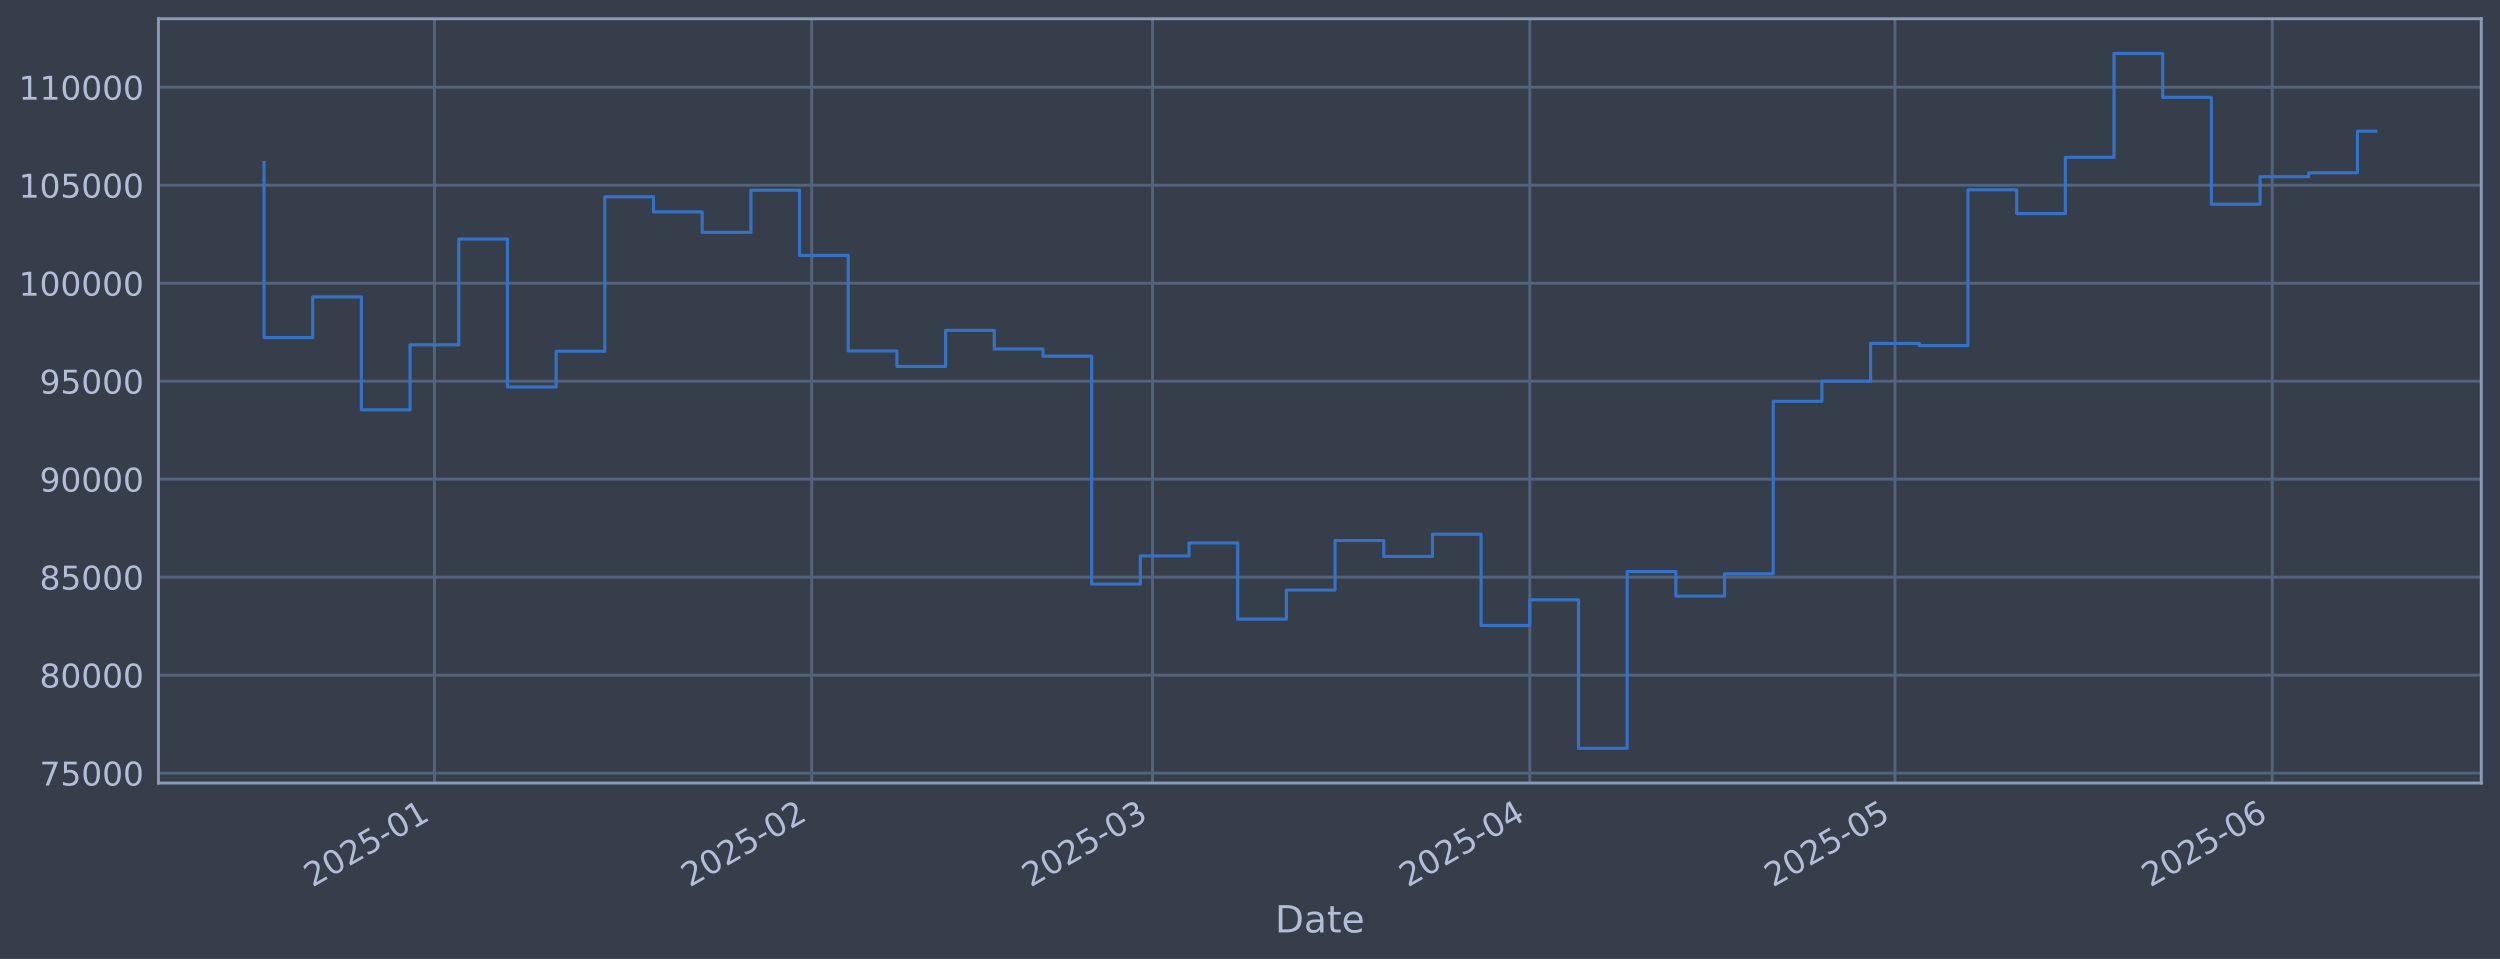
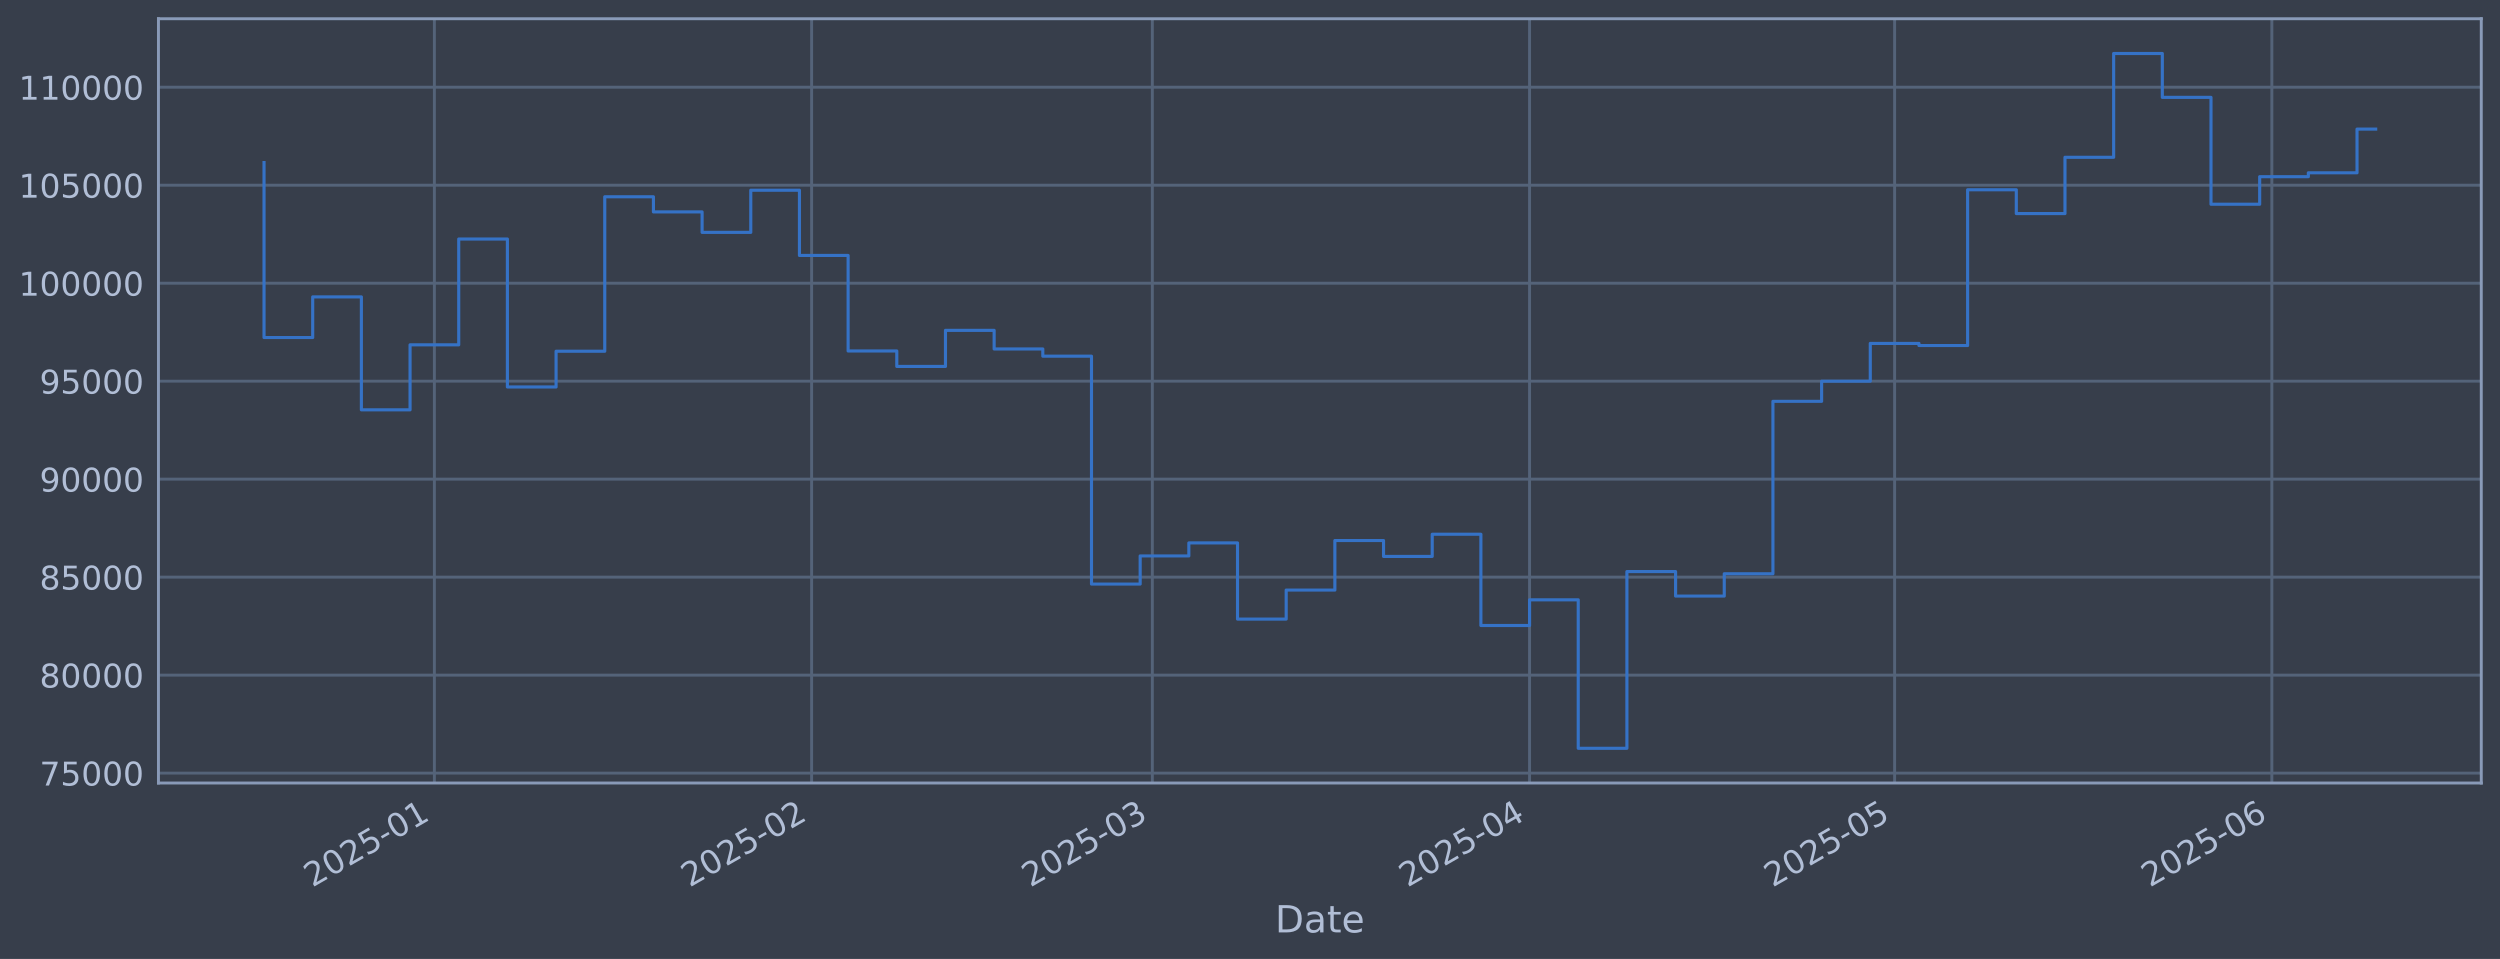
<svg xmlns="http://www.w3.org/2000/svg" xmlns:xlink="http://www.w3.org/1999/xlink" width="960.9pt" height="368.58pt" viewBox="0 0 960.9 368.58" version="1.1">
  <defs>
    <style type="text/css">*{stroke-linejoin: round; stroke-linecap: butt}</style>
  </defs>
  <g id="figure_1">
    <g id="patch_1">
      <path d="M 0 368.58  L 960.9 368.58  L 960.9 0  L 0 0  z " style="fill: #373e4b" />
    </g>
    <g id="axes_1">
      <g id="patch_2">
        <path d="M 60.901 300.96  L 953.701 300.96  L 953.701 7.2  L 60.901 7.2  z " style="fill: #373e4b" />
      </g>
      <g id="matplotlib.axis_1">
        <g id="xtick_1">
          <g id="line2d_1">
-             <path d="M 166.975 300.96  L 166.975 7.2  " clip-path="url(#p28a13e422e)" style="fill: none; stroke: #546379; stroke-width: 1.12; stroke-linecap: square" />
+             <path d="M 166.962 300.96  L 166.962 7.2  " clip-path="url(#p6b897255af)" style="fill: none; stroke: #546379; stroke-width: 1.12; stroke-linecap: square" />
          </g>
          <g id="line2d_2" />
          <g id="text_1">
-             <g style="fill: #b1bed6" transform="translate(120.0715 341.1745) rotate(-30) scale(0.126 -0.126)">
+             <g style="fill: #b1bed6" transform="translate(120.0585 341.1745) rotate(-30) scale(0.126 -0.126)">
              <defs>
                <path id="DejaVuSans-32" d="M 1228 531  L 3431 531  L 3431 0  L 469 0  L 469 531  Q 828 903 1448 1529  Q 2069 2156 2228 2338  Q 2531 2678 2651 2914  Q 2772 3150 2772 3378  Q 2772 3750 2511 3984  Q 2250 4219 1831 4219  Q 1534 4219 1204 4116  Q 875 4013 500 3803  L 500 4441  Q 881 4594 1212 4672  Q 1544 4750 1819 4750  Q 2544 4750 2975 4387  Q 3406 4025 3406 3419  Q 3406 3131 3298 2873  Q 3191 2616 2906 2266  Q 2828 2175 2409 1742  Q 1991 1309 1228 531  z " transform="scale(0.015625)" />
                <path id="DejaVuSans-30" d="M 2034 4250  Q 1547 4250 1301 3770  Q 1056 3291 1056 2328  Q 1056 1369 1301 889  Q 1547 409 2034 409  Q 2525 409 2770 889  Q 3016 1369 3016 2328  Q 3016 3291 2770 3770  Q 2525 4250 2034 4250  z M 2034 4750  Q 2819 4750 3233 4129  Q 3647 3509 3647 2328  Q 3647 1150 3233 529  Q 2819 -91 2034 -91  Q 1250 -91 836 529  Q 422 1150 422 2328  Q 422 3509 836 4129  Q 1250 4750 2034 4750  z " transform="scale(0.015625)" />
                <path id="DejaVuSans-35" d="M 691 4666  L 3169 4666  L 3169 4134  L 1269 4134  L 1269 2991  Q 1406 3038 1543 3061  Q 1681 3084 1819 3084  Q 2600 3084 3056 2656  Q 3513 2228 3513 1497  Q 3513 744 3044 326  Q 2575 -91 1722 -91  Q 1428 -91 1123 -41  Q 819 9 494 109  L 494 744  Q 775 591 1075 516  Q 1375 441 1709 441  Q 2250 441 2565 725  Q 2881 1009 2881 1497  Q 2881 1984 2565 2268  Q 2250 2553 1709 2553  Q 1456 2553 1204 2497  Q 953 2441 691 2322  L 691 4666  z " transform="scale(0.015625)" />
                <path id="DejaVuSans-2d" d="M 313 2009  L 1997 2009  L 1997 1497  L 313 1497  L 313 2009  z " transform="scale(0.015625)" />
                <path id="DejaVuSans-31" d="M 794 531  L 1825 531  L 1825 4091  L 703 3866  L 703 4441  L 1819 4666  L 2450 4666  L 2450 531  L 3481 531  L 3481 0  L 794 0  L 794 531  z " transform="scale(0.015625)" />
              </defs>
              <use xlink:href="#DejaVuSans-32" />
              <use xlink:href="#DejaVuSans-30" transform="translate(63.62305 0)" />
              <use xlink:href="#DejaVuSans-32" transform="translate(127.2461 0)" />
              <use xlink:href="#DejaVuSans-35" transform="translate(190.8691 0)" />
              <use xlink:href="#DejaVuSans-2d" transform="translate(254.4922 0)" />
              <use xlink:href="#DejaVuSans-30" transform="translate(290.5762 0)" />
              <use xlink:href="#DejaVuSans-31" transform="translate(354.1992 0)" />
            </g>
          </g>
        </g>
        <g id="xtick_2">
          <g id="line2d_3">
-             <path d="M 311.994 300.96  L 311.994 7.2  " clip-path="url(#p28a13e422e)" style="fill: none; stroke: #546379; stroke-width: 1.12; stroke-linecap: square" />
+             <path d="M 311.952 300.96  L 311.952 7.2  " clip-path="url(#p6b897255af)" style="fill: none; stroke: #546379; stroke-width: 1.12; stroke-linecap: square" />
          </g>
          <g id="line2d_4" />
          <g id="text_2">
-             <g style="fill: #b1bed6" transform="translate(265.0904 341.1745) rotate(-30) scale(0.126 -0.126)">
+             <g style="fill: #b1bed6" transform="translate(265.0488 341.1745) rotate(-30) scale(0.126 -0.126)">
              <use xlink:href="#DejaVuSans-32" />
              <use xlink:href="#DejaVuSans-30" transform="translate(63.62305 0)" />
              <use xlink:href="#DejaVuSans-32" transform="translate(127.2461 0)" />
              <use xlink:href="#DejaVuSans-35" transform="translate(190.8691 0)" />
              <use xlink:href="#DejaVuSans-2d" transform="translate(254.4922 0)" />
              <use xlink:href="#DejaVuSans-30" transform="translate(290.5762 0)" />
              <use xlink:href="#DejaVuSans-32" transform="translate(354.1992 0)" />
            </g>
          </g>
        </g>
        <g id="xtick_3">
          <g id="line2d_5">
-             <path d="M 442.978 300.96  L 442.978 7.2  " clip-path="url(#p28a13e422e)" style="fill: none; stroke: #546379; stroke-width: 1.12; stroke-linecap: square" />
+             <path d="M 442.911 300.96  L 442.911 7.2  " clip-path="url(#p6b897255af)" style="fill: none; stroke: #546379; stroke-width: 1.12; stroke-linecap: square" />
          </g>
          <g id="line2d_6" />
          <g id="text_3">
-             <g style="fill: #b1bed6" transform="translate(396.0752 341.1745) rotate(-30) scale(0.126 -0.126)">
+             <g style="fill: #b1bed6" transform="translate(396.0077 341.1745) rotate(-30) scale(0.126 -0.126)">
              <defs>
                <path id="DejaVuSans-33" d="M 2597 2516  Q 3050 2419 3304 2112  Q 3559 1806 3559 1356  Q 3559 666 3084 287  Q 2609 -91 1734 -91  Q 1441 -91 1130 -33  Q 819 25 488 141  L 488 750  Q 750 597 1062 519  Q 1375 441 1716 441  Q 2309 441 2620 675  Q 2931 909 2931 1356  Q 2931 1769 2642 2001  Q 2353 2234 1838 2234  L 1294 2234  L 1294 2753  L 1863 2753  Q 2328 2753 2575 2939  Q 2822 3125 2822 3475  Q 2822 3834 2567 4026  Q 2313 4219 1838 4219  Q 1578 4219 1281 4162  Q 984 4106 628 3988  L 628 4550  Q 988 4650 1302 4700  Q 1616 4750 1894 4750  Q 2613 4750 3031 4423  Q 3450 4097 3450 3541  Q 3450 3153 3228 2886  Q 3006 2619 2597 2516  z " transform="scale(0.015625)" />
              </defs>
              <use xlink:href="#DejaVuSans-32" />
              <use xlink:href="#DejaVuSans-30" transform="translate(63.62305 0)" />
              <use xlink:href="#DejaVuSans-32" transform="translate(127.2461 0)" />
              <use xlink:href="#DejaVuSans-35" transform="translate(190.8691 0)" />
              <use xlink:href="#DejaVuSans-2d" transform="translate(254.4922 0)" />
              <use xlink:href="#DejaVuSans-30" transform="translate(290.5762 0)" />
              <use xlink:href="#DejaVuSans-33" transform="translate(354.1992 0)" />
            </g>
          </g>
        </g>
        <g id="xtick_4">
          <g id="line2d_7">
-             <path d="M 587.997 300.96  L 587.997 7.2  " clip-path="url(#p28a13e422e)" style="fill: none; stroke: #546379; stroke-width: 1.12; stroke-linecap: square" />
+             <path d="M 587.901 300.96  L 587.901 7.2  " clip-path="url(#p6b897255af)" style="fill: none; stroke: #546379; stroke-width: 1.12; stroke-linecap: square" />
          </g>
          <g id="line2d_8" />
          <g id="text_4">
-             <g style="fill: #b1bed6" transform="translate(541.0941 341.1745) rotate(-30) scale(0.126 -0.126)">
+             <g style="fill: #b1bed6" transform="translate(540.998 341.1745) rotate(-30) scale(0.126 -0.126)">
              <defs>
                <path id="DejaVuSans-34" d="M 2419 4116  L 825 1625  L 2419 1625  L 2419 4116  z M 2253 4666  L 3047 4666  L 3047 1625  L 3713 1625  L 3713 1100  L 3047 1100  L 3047 0  L 2419 0  L 2419 1100  L 313 1100  L 313 1709  L 2253 4666  z " transform="scale(0.015625)" />
              </defs>
              <use xlink:href="#DejaVuSans-32" />
              <use xlink:href="#DejaVuSans-30" transform="translate(63.62305 0)" />
              <use xlink:href="#DejaVuSans-32" transform="translate(127.2461 0)" />
              <use xlink:href="#DejaVuSans-35" transform="translate(190.8691 0)" />
              <use xlink:href="#DejaVuSans-2d" transform="translate(254.4922 0)" />
              <use xlink:href="#DejaVuSans-30" transform="translate(290.5762 0)" />
              <use xlink:href="#DejaVuSans-34" transform="translate(354.1992 0)" />
            </g>
          </g>
        </g>
        <g id="xtick_5">
          <g id="line2d_9">
-             <path d="M 728.338 300.96  L 728.338 7.2  " clip-path="url(#p28a13e422e)" style="fill: none; stroke: #546379; stroke-width: 1.12; stroke-linecap: square" />
+             <path d="M 728.214 300.96  L 728.214 7.2  " clip-path="url(#p6b897255af)" style="fill: none; stroke: #546379; stroke-width: 1.12; stroke-linecap: square" />
          </g>
          <g id="line2d_10" />
          <g id="text_5">
-             <g style="fill: #b1bed6" transform="translate(681.435 341.1745) rotate(-30) scale(0.126 -0.126)">
+             <g style="fill: #b1bed6" transform="translate(681.3112 341.1745) rotate(-30) scale(0.126 -0.126)">
              <use xlink:href="#DejaVuSans-32" />
              <use xlink:href="#DejaVuSans-30" transform="translate(63.62305 0)" />
              <use xlink:href="#DejaVuSans-32" transform="translate(127.2461 0)" />
              <use xlink:href="#DejaVuSans-35" transform="translate(190.8691 0)" />
              <use xlink:href="#DejaVuSans-2d" transform="translate(254.4922 0)" />
              <use xlink:href="#DejaVuSans-30" transform="translate(290.5762 0)" />
              <use xlink:href="#DejaVuSans-35" transform="translate(354.1992 0)" />
            </g>
          </g>
        </g>
        <g id="xtick_6">
          <g id="line2d_11">
-             <path d="M 873.357 300.96  L 873.357 7.2  " clip-path="url(#p28a13e422e)" style="fill: none; stroke: #546379; stroke-width: 1.12; stroke-linecap: square" />
+             <path d="M 873.205 300.96  L 873.205 7.2  " clip-path="url(#p6b897255af)" style="fill: none; stroke: #546379; stroke-width: 1.12; stroke-linecap: square" />
          </g>
          <g id="line2d_12" />
          <g id="text_6">
-             <g style="fill: #b1bed6" transform="translate(826.4539 341.1745) rotate(-30) scale(0.126 -0.126)">
+             <g style="fill: #b1bed6" transform="translate(826.3015 341.1745) rotate(-30) scale(0.126 -0.126)">
              <defs>
                <path id="DejaVuSans-36" d="M 2113 2584  Q 1688 2584 1439 2293  Q 1191 2003 1191 1497  Q 1191 994 1439 701  Q 1688 409 2113 409  Q 2538 409 2786 701  Q 3034 994 3034 1497  Q 3034 2003 2786 2293  Q 2538 2584 2113 2584  z M 3366 4563  L 3366 3988  Q 3128 4100 2886 4159  Q 2644 4219 2406 4219  Q 1781 4219 1451 3797  Q 1122 3375 1075 2522  Q 1259 2794 1537 2939  Q 1816 3084 2150 3084  Q 2853 3084 3261 2657  Q 3669 2231 3669 1497  Q 3669 778 3244 343  Q 2819 -91 2113 -91  Q 1303 -91 875 529  Q 447 1150 447 2328  Q 447 3434 972 4092  Q 1497 4750 2381 4750  Q 2619 4750 2861 4703  Q 3103 4656 3366 4563  z " transform="scale(0.015625)" />
              </defs>
              <use xlink:href="#DejaVuSans-32" />
              <use xlink:href="#DejaVuSans-30" transform="translate(63.62305 0)" />
              <use xlink:href="#DejaVuSans-32" transform="translate(127.2461 0)" />
              <use xlink:href="#DejaVuSans-35" transform="translate(190.8691 0)" />
              <use xlink:href="#DejaVuSans-2d" transform="translate(254.4922 0)" />
              <use xlink:href="#DejaVuSans-30" transform="translate(290.5762 0)" />
              <use xlink:href="#DejaVuSans-36" transform="translate(354.1992 0)" />
            </g>
          </g>
        </g>
        <g id="text_7">
          <g style="fill: #b1bed6" transform="translate(490.0914 358.3856) scale(0.144 -0.144)">
            <defs>
              <path id="DejaVuSans-44" d="M 1259 4147  L 1259 519  L 2022 519  Q 2988 519 3436 956  Q 3884 1394 3884 2338  Q 3884 3275 3436 3711  Q 2988 4147 2022 4147  L 1259 4147  z M 628 4666  L 1925 4666  Q 3281 4666 3915 4102  Q 4550 3538 4550 2338  Q 4550 1131 3912 565  Q 3275 0 1925 0  L 628 0  L 628 4666  z " transform="scale(0.015625)" />
              <path id="DejaVuSans-61" d="M 2194 1759  Q 1497 1759 1228 1600  Q 959 1441 959 1056  Q 959 750 1161 570  Q 1363 391 1709 391  Q 2188 391 2477 730  Q 2766 1069 2766 1631  L 2766 1759  L 2194 1759  z M 3341 1997  L 3341 0  L 2766 0  L 2766 531  Q 2569 213 2275 61  Q 1981 -91 1556 -91  Q 1019 -91 701 211  Q 384 513 384 1019  Q 384 1609 779 1909  Q 1175 2209 1959 2209  L 2766 2209  L 2766 2266  Q 2766 2663 2505 2880  Q 2244 3097 1772 3097  Q 1472 3097 1187 3025  Q 903 2953 641 2809  L 641 3341  Q 956 3463 1253 3523  Q 1550 3584 1831 3584  Q 2591 3584 2966 3190  Q 3341 2797 3341 1997  z " transform="scale(0.015625)" />
              <path id="DejaVuSans-74" d="M 1172 4494  L 1172 3500  L 2356 3500  L 2356 3053  L 1172 3053  L 1172 1153  Q 1172 725 1289 603  Q 1406 481 1766 481  L 2356 481  L 2356 0  L 1766 0  Q 1100 0 847 248  Q 594 497 594 1153  L 594 3053  L 172 3053  L 172 3500  L 594 3500  L 594 4494  L 1172 4494  z " transform="scale(0.015625)" />
              <path id="DejaVuSans-65" d="M 3597 1894  L 3597 1613  L 953 1613  Q 991 1019 1311 708  Q 1631 397 2203 397  Q 2534 397 2845 478  Q 3156 559 3463 722  L 3463 178  Q 3153 47 2828 -22  Q 2503 -91 2169 -91  Q 1331 -91 842 396  Q 353 884 353 1716  Q 353 2575 817 3079  Q 1281 3584 2069 3584  Q 2775 3584 3186 3129  Q 3597 2675 3597 1894  z M 3022 2063  Q 3016 2534 2758 2815  Q 2500 3097 2075 3097  Q 1594 3097 1305 2825  Q 1016 2553 972 2059  L 3022 2063  z " transform="scale(0.015625)" />
            </defs>
            <use xlink:href="#DejaVuSans-44" />
            <use xlink:href="#DejaVuSans-61" transform="translate(77.00195 0)" />
            <use xlink:href="#DejaVuSans-74" transform="translate(138.2812 0)" />
            <use xlink:href="#DejaVuSans-65" transform="translate(177.4902 0)" />
          </g>
        </g>
      </g>
      <g id="matplotlib.axis_2">
        <g id="ytick_1">
          <g id="line2d_13">
-             <path d="M 60.901 297.147  L 953.701 297.147  " clip-path="url(#p28a13e422e)" style="fill: none; stroke: #546379; stroke-width: 1.12; stroke-linecap: square" />
+             <path d="M 60.901 297.147  L 953.701 297.147  " clip-path="url(#p6b897255af)" style="fill: none; stroke: #546379; stroke-width: 1.12; stroke-linecap: square" />
          </g>
          <g id="line2d_14" />
          <g id="text_8">
            <g style="fill: #b1bed6" transform="translate(15.21675 301.9342) scale(0.126 -0.126)">
              <defs>
                <path id="DejaVuSans-37" d="M 525 4666  L 3525 4666  L 3525 4397  L 1831 0  L 1172 0  L 2766 4134  L 525 4134  L 525 4666  z " transform="scale(0.015625)" />
              </defs>
              <use xlink:href="#DejaVuSans-37" />
              <use xlink:href="#DejaVuSans-35" transform="translate(63.62305 0)" />
              <use xlink:href="#DejaVuSans-30" transform="translate(127.2461 0)" />
              <use xlink:href="#DejaVuSans-30" transform="translate(190.8691 0)" />
              <use xlink:href="#DejaVuSans-30" transform="translate(254.4922 0)" />
            </g>
          </g>
        </g>
        <g id="ytick_2">
          <g id="line2d_15">
-             <path d="M 60.901 259.487  L 953.701 259.487  " clip-path="url(#p28a13e422e)" style="fill: none; stroke: #546379; stroke-width: 1.12; stroke-linecap: square" />
+             <path d="M 60.901 259.487  L 953.701 259.487  " clip-path="url(#p6b897255af)" style="fill: none; stroke: #546379; stroke-width: 1.12; stroke-linecap: square" />
          </g>
          <g id="line2d_16" />
          <g id="text_9">
            <g style="fill: #b1bed6" transform="translate(15.21675 264.2738) scale(0.126 -0.126)">
              <defs>
                <path id="DejaVuSans-38" d="M 2034 2216  Q 1584 2216 1326 1975  Q 1069 1734 1069 1313  Q 1069 891 1326 650  Q 1584 409 2034 409  Q 2484 409 2743 651  Q 3003 894 3003 1313  Q 3003 1734 2745 1975  Q 2488 2216 2034 2216  z M 1403 2484  Q 997 2584 770 2862  Q 544 3141 544 3541  Q 544 4100 942 4425  Q 1341 4750 2034 4750  Q 2731 4750 3128 4425  Q 3525 4100 3525 3541  Q 3525 3141 3298 2862  Q 3072 2584 2669 2484  Q 3125 2378 3379 2068  Q 3634 1759 3634 1313  Q 3634 634 3220 271  Q 2806 -91 2034 -91  Q 1263 -91 848 271  Q 434 634 434 1313  Q 434 1759 690 2068  Q 947 2378 1403 2484  z M 1172 3481  Q 1172 3119 1398 2916  Q 1625 2713 2034 2713  Q 2441 2713 2670 2916  Q 2900 3119 2900 3481  Q 2900 3844 2670 4047  Q 2441 4250 2034 4250  Q 1625 4250 1398 4047  Q 1172 3844 1172 3481  z " transform="scale(0.015625)" />
              </defs>
              <use xlink:href="#DejaVuSans-38" />
              <use xlink:href="#DejaVuSans-30" transform="translate(63.62305 0)" />
              <use xlink:href="#DejaVuSans-30" transform="translate(127.2461 0)" />
              <use xlink:href="#DejaVuSans-30" transform="translate(190.8691 0)" />
              <use xlink:href="#DejaVuSans-30" transform="translate(254.4922 0)" />
            </g>
          </g>
        </g>
        <g id="ytick_3">
          <g id="line2d_17">
-             <path d="M 60.901 221.826  L 953.701 221.826  " clip-path="url(#p28a13e422e)" style="fill: none; stroke: #546379; stroke-width: 1.12; stroke-linecap: square" />
+             <path d="M 60.901 221.826  L 953.701 221.826  " clip-path="url(#p6b897255af)" style="fill: none; stroke: #546379; stroke-width: 1.12; stroke-linecap: square" />
          </g>
          <g id="line2d_18" />
          <g id="text_10">
            <g style="fill: #b1bed6" transform="translate(15.21675 226.6134) scale(0.126 -0.126)">
              <use xlink:href="#DejaVuSans-38" />
              <use xlink:href="#DejaVuSans-35" transform="translate(63.62305 0)" />
              <use xlink:href="#DejaVuSans-30" transform="translate(127.2461 0)" />
              <use xlink:href="#DejaVuSans-30" transform="translate(190.8691 0)" />
              <use xlink:href="#DejaVuSans-30" transform="translate(254.4922 0)" />
            </g>
          </g>
        </g>
        <g id="ytick_4">
          <g id="line2d_19">
-             <path d="M 60.901 184.166  L 953.701 184.166  " clip-path="url(#p28a13e422e)" style="fill: none; stroke: #546379; stroke-width: 1.12; stroke-linecap: square" />
+             <path d="M 60.901 184.166  L 953.701 184.166  " clip-path="url(#p6b897255af)" style="fill: none; stroke: #546379; stroke-width: 1.12; stroke-linecap: square" />
          </g>
          <g id="line2d_20" />
          <g id="text_11">
            <g style="fill: #b1bed6" transform="translate(15.21675 188.953) scale(0.126 -0.126)">
              <defs>
                <path id="DejaVuSans-39" d="M 703 97  L 703 672  Q 941 559 1184 500  Q 1428 441 1663 441  Q 2288 441 2617 861  Q 2947 1281 2994 2138  Q 2813 1869 2534 1725  Q 2256 1581 1919 1581  Q 1219 1581 811 2004  Q 403 2428 403 3163  Q 403 3881 828 4315  Q 1253 4750 1959 4750  Q 2769 4750 3195 4129  Q 3622 3509 3622 2328  Q 3622 1225 3098 567  Q 2575 -91 1691 -91  Q 1453 -91 1209 -44  Q 966 3 703 97  z M 1959 2075  Q 2384 2075 2632 2365  Q 2881 2656 2881 3163  Q 2881 3666 2632 3958  Q 2384 4250 1959 4250  Q 1534 4250 1286 3958  Q 1038 3666 1038 3163  Q 1038 2656 1286 2365  Q 1534 2075 1959 2075  z " transform="scale(0.015625)" />
              </defs>
              <use xlink:href="#DejaVuSans-39" />
              <use xlink:href="#DejaVuSans-30" transform="translate(63.62305 0)" />
              <use xlink:href="#DejaVuSans-30" transform="translate(127.2461 0)" />
              <use xlink:href="#DejaVuSans-30" transform="translate(190.8691 0)" />
              <use xlink:href="#DejaVuSans-30" transform="translate(254.4922 0)" />
            </g>
          </g>
        </g>
        <g id="ytick_5">
          <g id="line2d_21">
-             <path d="M 60.901 146.506  L 953.701 146.506  " clip-path="url(#p28a13e422e)" style="fill: none; stroke: #546379; stroke-width: 1.12; stroke-linecap: square" />
+             <path d="M 60.901 146.506  L 953.701 146.506  " clip-path="url(#p6b897255af)" style="fill: none; stroke: #546379; stroke-width: 1.12; stroke-linecap: square" />
          </g>
          <g id="line2d_22" />
          <g id="text_12">
            <g style="fill: #b1bed6" transform="translate(15.21675 151.2926) scale(0.126 -0.126)">
              <use xlink:href="#DejaVuSans-39" />
              <use xlink:href="#DejaVuSans-35" transform="translate(63.62305 0)" />
              <use xlink:href="#DejaVuSans-30" transform="translate(127.2461 0)" />
              <use xlink:href="#DejaVuSans-30" transform="translate(190.8691 0)" />
              <use xlink:href="#DejaVuSans-30" transform="translate(254.4922 0)" />
            </g>
          </g>
        </g>
        <g id="ytick_6">
          <g id="line2d_23">
-             <path d="M 60.901 108.845  L 953.701 108.845  " clip-path="url(#p28a13e422e)" style="fill: none; stroke: #546379; stroke-width: 1.12; stroke-linecap: square" />
+             <path d="M 60.901 108.845  L 953.701 108.845  " clip-path="url(#p6b897255af)" style="fill: none; stroke: #546379; stroke-width: 1.12; stroke-linecap: square" />
          </g>
          <g id="line2d_24" />
          <g id="text_13">
            <g style="fill: #b1bed6" transform="translate(7.2 113.6322) scale(0.126 -0.126)">
              <use xlink:href="#DejaVuSans-31" />
              <use xlink:href="#DejaVuSans-30" transform="translate(63.62305 0)" />
              <use xlink:href="#DejaVuSans-30" transform="translate(127.2461 0)" />
              <use xlink:href="#DejaVuSans-30" transform="translate(190.8691 0)" />
              <use xlink:href="#DejaVuSans-30" transform="translate(254.4922 0)" />
              <use xlink:href="#DejaVuSans-30" transform="translate(318.1152 0)" />
            </g>
          </g>
        </g>
        <g id="ytick_7">
          <g id="line2d_25">
-             <path d="M 60.901 71.185  L 953.701 71.185  " clip-path="url(#p28a13e422e)" style="fill: none; stroke: #546379; stroke-width: 1.12; stroke-linecap: square" />
+             <path d="M 60.901 71.185  L 953.701 71.185  " clip-path="url(#p6b897255af)" style="fill: none; stroke: #546379; stroke-width: 1.12; stroke-linecap: square" />
          </g>
          <g id="line2d_26" />
          <g id="text_14">
            <g style="fill: #b1bed6" transform="translate(7.2 75.97181) scale(0.126 -0.126)">
              <use xlink:href="#DejaVuSans-31" />
              <use xlink:href="#DejaVuSans-30" transform="translate(63.62305 0)" />
              <use xlink:href="#DejaVuSans-35" transform="translate(127.2461 0)" />
              <use xlink:href="#DejaVuSans-30" transform="translate(190.8691 0)" />
              <use xlink:href="#DejaVuSans-30" transform="translate(254.4922 0)" />
              <use xlink:href="#DejaVuSans-30" transform="translate(318.1152 0)" />
            </g>
          </g>
        </g>
        <g id="ytick_8">
          <g id="line2d_27">
-             <path d="M 60.901 33.524  L 953.701 33.524  " clip-path="url(#p28a13e422e)" style="fill: none; stroke: #546379; stroke-width: 1.12; stroke-linecap: square" />
+             <path d="M 60.901 33.524  L 953.701 33.524  " clip-path="url(#p6b897255af)" style="fill: none; stroke: #546379; stroke-width: 1.12; stroke-linecap: square" />
          </g>
          <g id="line2d_28" />
          <g id="text_15">
            <g style="fill: #b1bed6" transform="translate(7.2 38.31141) scale(0.126 -0.126)">
              <use xlink:href="#DejaVuSans-31" />
              <use xlink:href="#DejaVuSans-31" transform="translate(63.62305 0)" />
              <use xlink:href="#DejaVuSans-30" transform="translate(127.2461 0)" />
              <use xlink:href="#DejaVuSans-30" transform="translate(190.8691 0)" />
              <use xlink:href="#DejaVuSans-30" transform="translate(254.4922 0)" />
              <use xlink:href="#DejaVuSans-30" transform="translate(318.1152 0)" />
            </g>
          </g>
        </g>
      </g>
      <g id="line2d_29">
-         <path d="M 101.482 62.478  L 101.482 129.735  L 120.194 129.735  L 120.194 114.117  L 138.907 114.117  L 138.907 157.529  L 157.619 157.529  L 157.619 132.544  L 176.331 132.544  L 176.331 91.873  L 195.043 91.873  L 195.043 148.745  L 213.755 148.745  L 213.755 135.003  L 232.467 135.003  L 232.467 75.637  L 251.179 75.637  L 251.179 81.451  L 269.891 81.451  L 269.891 89.317  L 288.603 89.317  L 288.603 73.113  L 307.316 73.113  L 307.316 98.189  L 326.028 98.189  L 326.028 134.901  L 344.74 134.901  L 344.74 140.841  L 363.452 140.841  L 363.452 126.97  L 382.164 126.97  L 382.164 134.132  L 400.876 134.132  L 400.876 136.904  L 419.588 136.904  L 419.588 224.494  L 438.3 224.494  L 438.3 213.678  L 457.013 213.678  L 457.013 208.679  L 475.725 208.679  L 475.725 237.95  L 494.437 237.95  L 494.437 226.8  L 513.149 226.8  L 513.149 207.76  L 531.861 207.76  L 531.861 213.864  L 550.573 213.864  L 550.573 205.348  L 569.285 205.348  L 569.285 240.422  L 587.997 240.422  L 587.997 230.548  L 606.709 230.548  L 606.709 287.607  L 625.422 287.607  L 625.422 219.693  L 644.134 219.693  L 644.134 229.105  L 662.846 229.105  L 662.846 220.526  L 681.558 220.526  L 681.558 154.258  L 700.27 154.258  L 700.27 146.519  L 718.982 146.519  L 718.982 131.991  L 737.694 131.991  L 737.694 132.809  L 756.406 132.809  L 756.406 72.945  L 775.119 72.945  L 775.119 82.09  L 793.831 82.09  L 793.831 60.453  L 812.543 60.453  L 812.543 20.553  L 831.255 20.553  L 831.255 37.431  L 849.967 37.431  L 849.967 78.508  L 868.679 78.508  L 868.679 67.912  L 887.391 67.912  L 887.391 66.417  L 906.103 66.417  L 906.103 50.422  L 913.119 50.422  " clip-path="url(#p28a13e422e)" style="fill: none; stroke: #3572c6; stroke-width: 1.2; stroke-linecap: square" />
+         <path d="M 101.482 62.478  L 101.482 129.735  L 120.191 129.735  L 120.191 114.117  L 138.899 114.117  L 138.899 157.529  L 157.608 157.529  L 157.608 132.544  L 176.316 132.544  L 176.316 91.873  L 195.024 91.873  L 195.024 148.745  L 213.733 148.745  L 213.733 135.003  L 232.441 135.003  L 232.441 75.637  L 251.15 75.637  L 251.15 81.451  L 269.858 81.451  L 269.858 89.317  L 288.567 89.317  L 288.567 73.113  L 307.275 73.113  L 307.275 98.189  L 325.983 98.189  L 325.983 134.901  L 344.692 134.901  L 344.692 140.841  L 363.4 140.841  L 363.4 126.97  L 382.109 126.97  L 382.109 134.132  L 400.817 134.132  L 400.817 136.904  L 419.525 136.904  L 419.525 224.494  L 438.234 224.494  L 438.234 213.678  L 456.942 213.678  L 456.942 208.679  L 475.651 208.679  L 475.651 237.95  L 494.359 237.95  L 494.359 226.8  L 513.068 226.8  L 513.068 207.76  L 531.776 207.76  L 531.776 213.864  L 550.484 213.864  L 550.484 205.348  L 569.193 205.348  L 569.193 240.422  L 587.901 240.422  L 587.901 230.548  L 606.61 230.548  L 606.61 287.607  L 625.318 287.607  L 625.318 219.693  L 644.027 219.693  L 644.027 229.105  L 662.735 229.105  L 662.735 220.526  L 681.443 220.526  L 681.443 154.258  L 700.152 154.258  L 700.152 146.519  L 718.86 146.519  L 718.86 131.991  L 737.569 131.991  L 737.569 132.809  L 756.277 132.809  L 756.277 72.945  L 774.986 72.945  L 774.986 82.09  L 793.694 82.09  L 793.694 60.453  L 812.402 60.453  L 812.402 20.553  L 831.111 20.553  L 831.111 37.431  L 849.819 37.431  L 849.819 78.508  L 868.528 78.508  L 868.528 67.912  L 887.236 67.912  L 887.236 66.417  L 905.944 66.417  L 905.944 49.63  L 913.119 49.63  " clip-path="url(#p6b897255af)" style="fill: none; stroke: #3572c6; stroke-width: 1.2; stroke-linecap: square" />
      </g>
      <g id="patch_3">
        <path d="M 60.901 300.96  L 60.901 7.2  " style="fill: none; stroke: #899ab8; stroke-width: 1.12; stroke-linejoin: miter; stroke-linecap: square" />
      </g>
      <g id="patch_4">
        <path d="M 953.701 300.96  L 953.701 7.2  " style="fill: none; stroke: #899ab8; stroke-width: 1.12; stroke-linejoin: miter; stroke-linecap: square" />
      </g>
      <g id="patch_5">
        <path d="M 60.901 300.96  L 953.701 300.96  " style="fill: none; stroke: #899ab8; stroke-width: 1.12; stroke-linejoin: miter; stroke-linecap: square" />
      </g>
      <g id="patch_6">
        <path d="M 60.901 7.2  L 953.701 7.2  " style="fill: none; stroke: #899ab8; stroke-width: 1.12; stroke-linejoin: miter; stroke-linecap: square" />
      </g>
    </g>
  </g>
  <defs>
-     <clipPath id="p28a13e422e">
+     <clipPath id="p6b897255af">
      <rect x="60.901" y="7.2" width="892.8" height="293.76" />
    </clipPath>
  </defs>
</svg>
